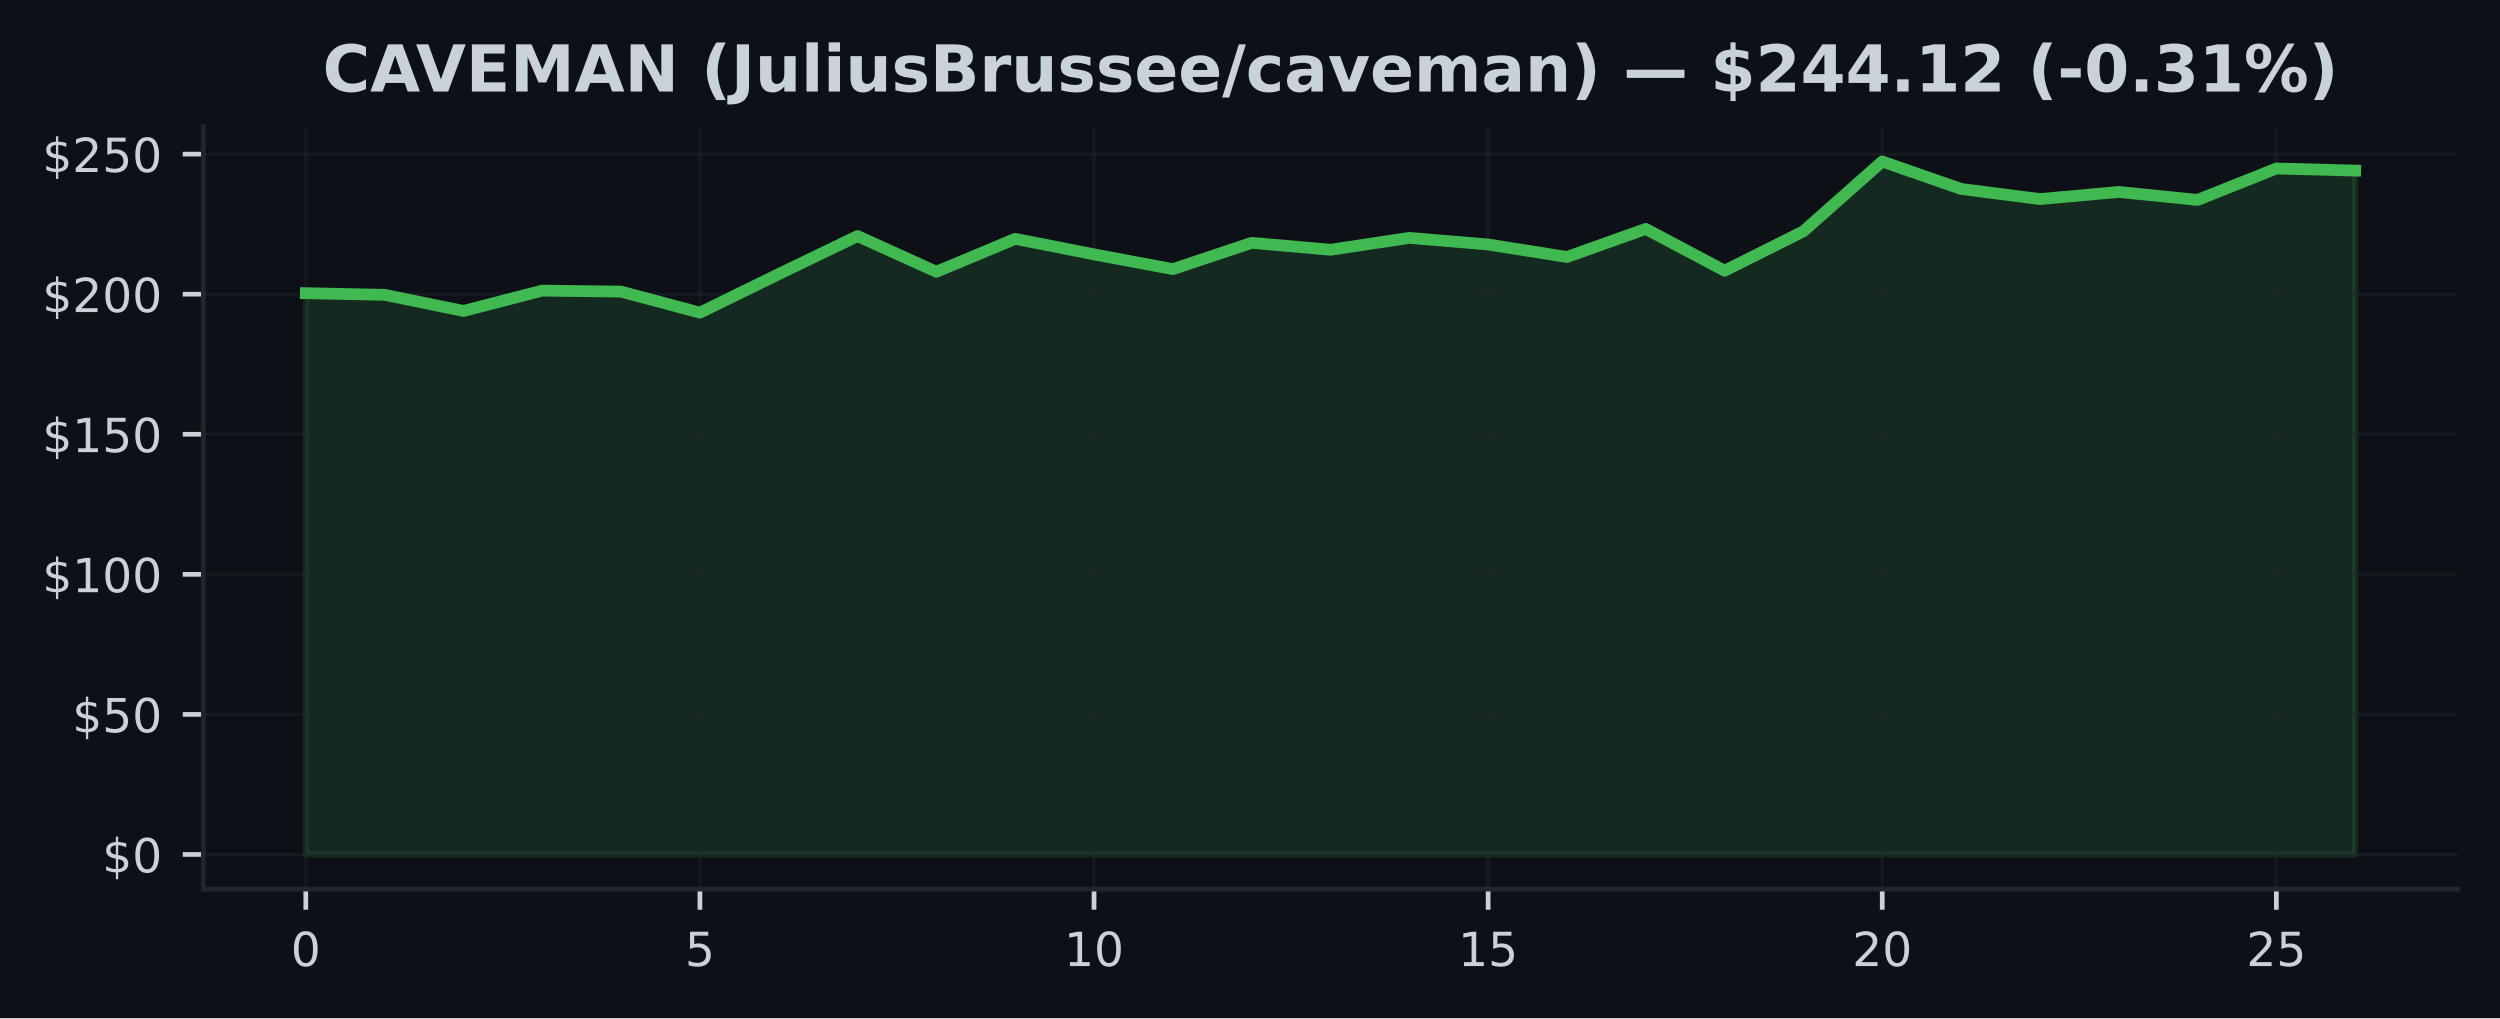
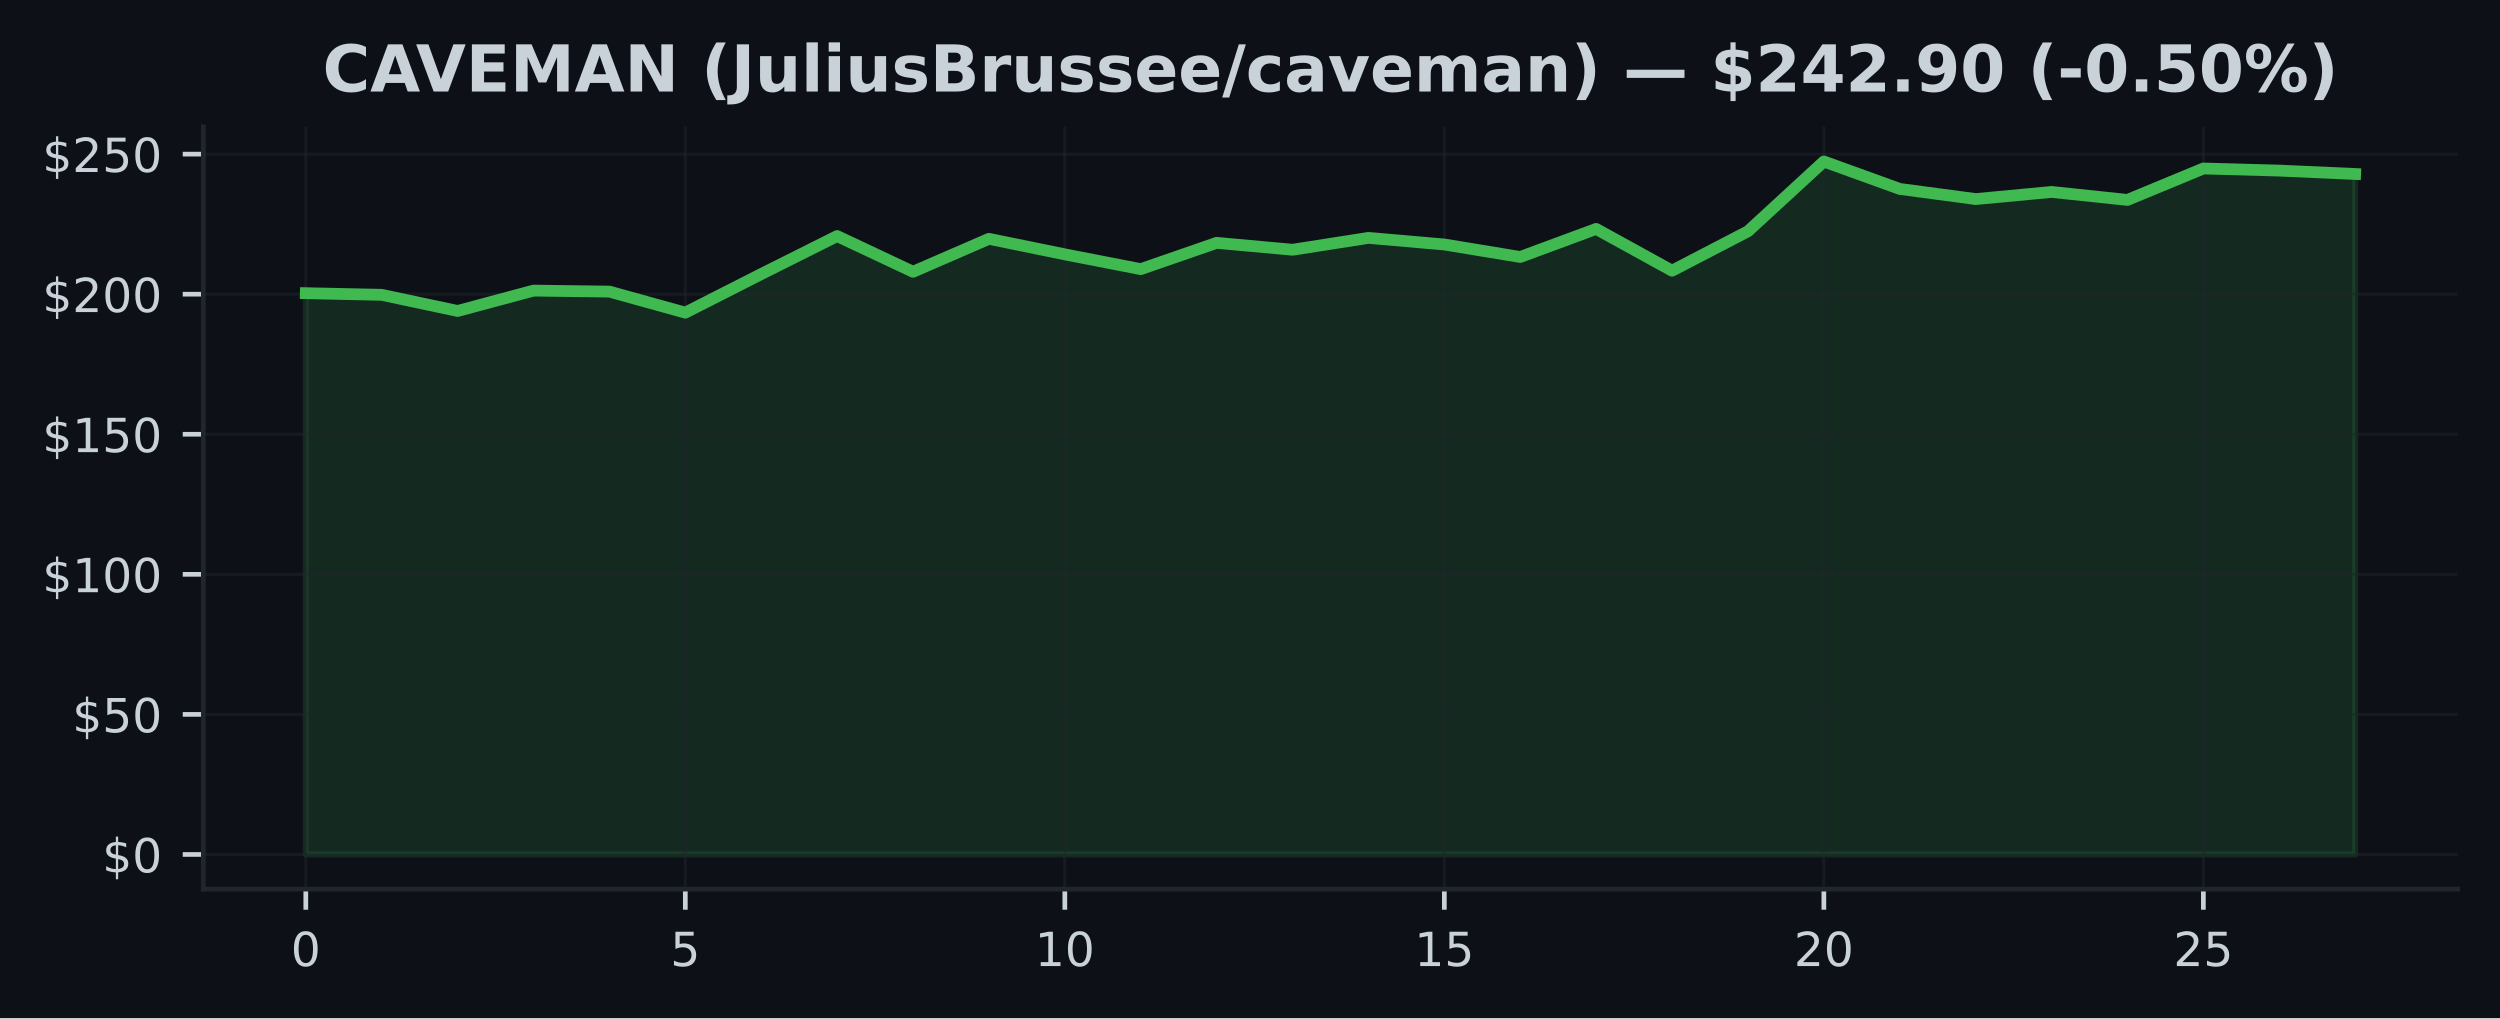
<svg xmlns="http://www.w3.org/2000/svg" xmlns:xlink="http://www.w3.org/1999/xlink" width="424.91pt" height="173.061pt" viewBox="0 0 424.91 173.061" version="1.1">
  <defs>
    <style type="text/css">*{stroke-linejoin: round; stroke-linecap: butt}</style>
  </defs>
  <g id="figure_1">
    <g id="patch_1">
      <path d="M 0 173.061  L 424.91 173.061  L 424.91 0  L 0 0  z " style="fill: #0d1117" />
    </g>
    <g id="axes_1">
      <g id="patch_2">
        <path d="M 34.56 151.118  L 417.71 151.118  L 417.71 21.558  L 34.56 21.558  z " style="fill: #0d1117" />
      </g>
      <g id="FillBetweenPolyCollection_1">
        <defs>
-           <path id="mefaa8b5beb" d="M 51.976 -27.832  L 51.976 -123.23  L 65.373 -122.949  L 78.77 -120.207  L 92.166 -123.668  L 105.563 -123.497  L 118.96 -119.921  L 132.357 -126.477  L 145.754 -132.939  L 159.151 -126.868  L 172.548 -132.467  L 185.944 -129.829  L 199.341 -127.315  L 212.738 -131.786  L 226.135 -130.61  L 239.532 -132.629  L 252.929 -131.505  L 266.326 -129.382  L 279.722 -134.153  L 293.119 -127.049  L 306.516 -133.748  L 319.913 -145.613  L 333.31 -140.947  L 346.707 -139.224  L 360.104 -140.438  L 373.5 -139.081  L 386.897 -144.423  L 400.294 -144.066  L 400.294 -27.832  L 400.294 -27.832  L 386.897 -27.832  L 373.5 -27.832  L 360.104 -27.832  L 346.707 -27.832  L 333.31 -27.832  L 319.913 -27.832  L 306.516 -27.832  L 293.119 -27.832  L 279.722 -27.832  L 266.326 -27.832  L 252.929 -27.832  L 239.532 -27.832  L 226.135 -27.832  L 212.738 -27.832  L 199.341 -27.832  L 185.944 -27.832  L 172.548 -27.832  L 159.151 -27.832  L 145.754 -27.832  L 132.357 -27.832  L 118.96 -27.832  L 105.563 -27.832  L 92.166 -27.832  L 78.77 -27.832  L 65.373 -27.832  L 51.976 -27.832  z " style="stroke: #3fb950; stroke-opacity: 0.15" />
+           <path id="m1917adc5f4" d="M 51.976 -27.832  L 51.976 -123.23  L 64.877 -122.949  L 77.777 -120.207  L 90.678 -123.668  L 103.579 -123.497  L 116.479 -119.921  L 129.38 -126.477  L 142.281 -132.939  L 155.181 -126.868  L 168.082 -132.467  L 180.983 -129.829  L 193.883 -127.315  L 206.784 -131.786  L 219.685 -130.61  L 232.585 -132.629  L 245.486 -131.505  L 258.387 -129.382  L 271.287 -134.153  L 284.188 -127.049  L 297.089 -133.748  L 309.989 -145.613  L 322.89 -140.947  L 335.791 -139.224  L 348.691 -140.438  L 361.592 -139.081  L 374.493 -144.423  L 387.393 -144.066  L 400.294 -143.485  L 400.294 -27.832  L 400.294 -27.832  L 387.393 -27.832  L 374.493 -27.832  L 361.592 -27.832  L 348.691 -27.832  L 335.791 -27.832  L 322.89 -27.832  L 309.989 -27.832  L 297.089 -27.832  L 284.188 -27.832  L 271.287 -27.832  L 258.387 -27.832  L 245.486 -27.832  L 232.585 -27.832  L 219.685 -27.832  L 206.784 -27.832  L 193.883 -27.832  L 180.983 -27.832  L 168.082 -27.832  L 155.181 -27.832  L 142.281 -27.832  L 129.38 -27.832  L 116.479 -27.832  L 103.579 -27.832  L 90.678 -27.832  L 77.777 -27.832  L 64.877 -27.832  L 51.976 -27.832  z " style="stroke: #3fb950; stroke-opacity: 0.15" />
        </defs>
-         <g clip-path="url(#p201cb374cb)">
-           <use xlink:href="#mefaa8b5beb" x="0" y="173.061" style="fill: #3fb950; fill-opacity: 0.15; stroke: #3fb950; stroke-opacity: 0.15" />
+         <g clip-path="url(#p7080cec997)">
+           <use xlink:href="#m1917adc5f4" x="0" y="173.061" style="fill: #3fb950; fill-opacity: 0.15; stroke: #3fb950; stroke-opacity: 0.15" />
        </g>
      </g>
      <g id="matplotlib.axis_1">
        <g id="xtick_1">
          <g id="line2d_1">
-             <path d="M 51.976 151.118  L 51.976 21.558  " clip-path="url(#p201cb374cb)" style="fill: none; stroke: #21262d; stroke-opacity: 0.5; stroke-width: 0.5; stroke-linecap: square" />
+             <path d="M 51.976 151.118  L 51.976 21.558  " clip-path="url(#p7080cec997)" style="fill: none; stroke: #21262d; stroke-opacity: 0.5; stroke-width: 0.5; stroke-linecap: square" />
          </g>
          <g id="line2d_2">
            <defs>
-               <path id="m0cdd22ef2c" d="M 0 0  L 0 3.5  " style="stroke: #c9d1d9; stroke-width: 0.8" />
+               <path id="mccee49e5bb" d="M 0 0  L 0 3.5  " style="stroke: #c9d1d9; stroke-width: 0.8" />
            </defs>
            <g>
-               <use xlink:href="#m0cdd22ef2c" x="51.976" y="151.118" style="fill: #c9d1d9; stroke: #c9d1d9; stroke-width: 0.8" />
+               <use xlink:href="#mccee49e5bb" x="51.976" y="151.118" style="fill: #c9d1d9; stroke: #c9d1d9; stroke-width: 0.8" />
            </g>
          </g>
          <g id="text_1">
            <g style="fill: #c9d1d9" transform="translate(49.43091 164.197) scale(0.08 -0.08)">
              <defs>
                <path id="DejaVuSans-30" d="M 2034 4250  Q 1547 4250 1301 3770  Q 1056 3291 1056 2328  Q 1056 1369 1301 889  Q 1547 409 2034 409  Q 2525 409 2770 889  Q 3016 1369 3016 2328  Q 3016 3291 2770 3770  Q 2525 4250 2034 4250  z M 2034 4750  Q 2819 4750 3233 4129  Q 3647 3509 3647 2328  Q 3647 1150 3233 529  Q 2819 -91 2034 -91  Q 1250 -91 836 529  Q 422 1150 422 2328  Q 422 3509 836 4129  Q 1250 4750 2034 4750  z " transform="scale(0.015625)" />
              </defs>
              <use xlink:href="#DejaVuSans-30" />
            </g>
          </g>
        </g>
        <g id="xtick_2">
          <g id="line2d_3">
-             <path d="M 118.96 151.118  L 118.96 21.558  " clip-path="url(#p201cb374cb)" style="fill: none; stroke: #21262d; stroke-opacity: 0.5; stroke-width: 0.5; stroke-linecap: square" />
+             <path d="M 116.479 151.118  L 116.479 21.558  " clip-path="url(#p7080cec997)" style="fill: none; stroke: #21262d; stroke-opacity: 0.5; stroke-width: 0.5; stroke-linecap: square" />
          </g>
          <g id="line2d_4">
            <g>
-               <use xlink:href="#m0cdd22ef2c" x="118.96" y="151.118" style="fill: #c9d1d9; stroke: #c9d1d9; stroke-width: 0.8" />
+               <use xlink:href="#mccee49e5bb" x="116.479" y="151.118" style="fill: #c9d1d9; stroke: #c9d1d9; stroke-width: 0.8" />
            </g>
          </g>
          <g id="text_2">
-             <g style="fill: #c9d1d9" transform="translate(116.4152 164.197) scale(0.08 -0.08)">
+             <g style="fill: #c9d1d9" transform="translate(113.9343 164.197) scale(0.08 -0.08)">
              <defs>
                <path id="DejaVuSans-35" d="M 691 4666  L 3169 4666  L 3169 4134  L 1269 4134  L 1269 2991  Q 1406 3038 1543 3061  Q 1681 3084 1819 3084  Q 2600 3084 3056 2656  Q 3513 2228 3513 1497  Q 3513 744 3044 326  Q 2575 -91 1722 -91  Q 1428 -91 1123 -41  Q 819 9 494 109  L 494 744  Q 775 591 1075 516  Q 1375 441 1709 441  Q 2250 441 2565 725  Q 2881 1009 2881 1497  Q 2881 1984 2565 2268  Q 2250 2553 1709 2553  Q 1456 2553 1204 2497  Q 953 2441 691 2322  L 691 4666  z " transform="scale(0.015625)" />
              </defs>
              <use xlink:href="#DejaVuSans-35" />
            </g>
          </g>
        </g>
        <g id="xtick_3">
          <g id="line2d_5">
-             <path d="M 185.944 151.118  L 185.944 21.558  " clip-path="url(#p201cb374cb)" style="fill: none; stroke: #21262d; stroke-opacity: 0.5; stroke-width: 0.5; stroke-linecap: square" />
+             <path d="M 180.983 151.118  L 180.983 21.558  " clip-path="url(#p7080cec997)" style="fill: none; stroke: #21262d; stroke-opacity: 0.5; stroke-width: 0.5; stroke-linecap: square" />
          </g>
          <g id="line2d_6">
            <g>
-               <use xlink:href="#m0cdd22ef2c" x="185.944" y="151.118" style="fill: #c9d1d9; stroke: #c9d1d9; stroke-width: 0.8" />
+               <use xlink:href="#mccee49e5bb" x="180.983" y="151.118" style="fill: #c9d1d9; stroke: #c9d1d9; stroke-width: 0.8" />
            </g>
          </g>
          <g id="text_3">
-             <g style="fill: #c9d1d9" transform="translate(180.8544 164.197) scale(0.08 -0.08)">
+             <g style="fill: #c9d1d9" transform="translate(175.8926 164.197) scale(0.08 -0.08)">
              <defs>
                <path id="DejaVuSans-31" d="M 794 531  L 1825 531  L 1825 4091  L 703 3866  L 703 4441  L 1819 4666  L 2450 4666  L 2450 531  L 3481 531  L 3481 0  L 794 0  L 794 531  z " transform="scale(0.015625)" />
              </defs>
              <use xlink:href="#DejaVuSans-31" />
              <use xlink:href="#DejaVuSans-30" transform="translate(63.62305 0)" />
            </g>
          </g>
        </g>
        <g id="xtick_4">
          <g id="line2d_7">
-             <path d="M 252.929 151.118  L 252.929 21.558  " clip-path="url(#p201cb374cb)" style="fill: none; stroke: #21262d; stroke-opacity: 0.5; stroke-width: 0.5; stroke-linecap: square" />
+             <path d="M 245.486 151.118  L 245.486 21.558  " clip-path="url(#p7080cec997)" style="fill: none; stroke: #21262d; stroke-opacity: 0.5; stroke-width: 0.5; stroke-linecap: square" />
          </g>
          <g id="line2d_8">
            <g>
-               <use xlink:href="#m0cdd22ef2c" x="252.929" y="151.118" style="fill: #c9d1d9; stroke: #c9d1d9; stroke-width: 0.8" />
+               <use xlink:href="#mccee49e5bb" x="245.486" y="151.118" style="fill: #c9d1d9; stroke: #c9d1d9; stroke-width: 0.8" />
            </g>
          </g>
          <g id="text_4">
-             <g style="fill: #c9d1d9" transform="translate(247.8387 164.197) scale(0.08 -0.08)">
+             <g style="fill: #c9d1d9" transform="translate(240.396 164.197) scale(0.08 -0.08)">
              <use xlink:href="#DejaVuSans-31" />
              <use xlink:href="#DejaVuSans-35" transform="translate(63.62305 0)" />
            </g>
          </g>
        </g>
        <g id="xtick_5">
          <g id="line2d_9">
-             <path d="M 319.913 151.118  L 319.913 21.558  " clip-path="url(#p201cb374cb)" style="fill: none; stroke: #21262d; stroke-opacity: 0.5; stroke-width: 0.5; stroke-linecap: square" />
+             <path d="M 309.989 151.118  L 309.989 21.558  " clip-path="url(#p7080cec997)" style="fill: none; stroke: #21262d; stroke-opacity: 0.5; stroke-width: 0.5; stroke-linecap: square" />
          </g>
          <g id="line2d_10">
            <g>
-               <use xlink:href="#m0cdd22ef2c" x="319.913" y="151.118" style="fill: #c9d1d9; stroke: #c9d1d9; stroke-width: 0.8" />
+               <use xlink:href="#mccee49e5bb" x="309.989" y="151.118" style="fill: #c9d1d9; stroke: #c9d1d9; stroke-width: 0.8" />
            </g>
          </g>
          <g id="text_5">
-             <g style="fill: #c9d1d9" transform="translate(314.823 164.197) scale(0.08 -0.08)">
+             <g style="fill: #c9d1d9" transform="translate(304.8994 164.197) scale(0.08 -0.08)">
              <defs>
                <path id="DejaVuSans-32" d="M 1228 531  L 3431 531  L 3431 0  L 469 0  L 469 531  Q 828 903 1448 1529  Q 2069 2156 2228 2338  Q 2531 2678 2651 2914  Q 2772 3150 2772 3378  Q 2772 3750 2511 3984  Q 2250 4219 1831 4219  Q 1534 4219 1204 4116  Q 875 4013 500 3803  L 500 4441  Q 881 4594 1212 4672  Q 1544 4750 1819 4750  Q 2544 4750 2975 4387  Q 3406 4025 3406 3419  Q 3406 3131 3298 2873  Q 3191 2616 2906 2266  Q 2828 2175 2409 1742  Q 1991 1309 1228 531  z " transform="scale(0.015625)" />
              </defs>
              <use xlink:href="#DejaVuSans-32" />
              <use xlink:href="#DejaVuSans-30" transform="translate(63.62305 0)" />
            </g>
          </g>
        </g>
        <g id="xtick_6">
          <g id="line2d_11">
-             <path d="M 386.897 151.118  L 386.897 21.558  " clip-path="url(#p201cb374cb)" style="fill: none; stroke: #21262d; stroke-opacity: 0.5; stroke-width: 0.5; stroke-linecap: square" />
+             <path d="M 374.493 151.118  L 374.493 21.558  " clip-path="url(#p7080cec997)" style="fill: none; stroke: #21262d; stroke-opacity: 0.5; stroke-width: 0.5; stroke-linecap: square" />
          </g>
          <g id="line2d_12">
            <g>
-               <use xlink:href="#m0cdd22ef2c" x="386.897" y="151.118" style="fill: #c9d1d9; stroke: #c9d1d9; stroke-width: 0.8" />
+               <use xlink:href="#mccee49e5bb" x="374.493" y="151.118" style="fill: #c9d1d9; stroke: #c9d1d9; stroke-width: 0.8" />
            </g>
          </g>
          <g id="text_6">
-             <g style="fill: #c9d1d9" transform="translate(381.8072 164.197) scale(0.08 -0.08)">
+             <g style="fill: #c9d1d9" transform="translate(369.4027 164.197) scale(0.08 -0.08)">
              <use xlink:href="#DejaVuSans-32" />
              <use xlink:href="#DejaVuSans-35" transform="translate(63.62305 0)" />
            </g>
          </g>
        </g>
      </g>
      <g id="matplotlib.axis_2">
        <g id="ytick_1">
          <g id="line2d_13">
-             <path d="M 34.56 145.229  L 417.71 145.229  " clip-path="url(#p201cb374cb)" style="fill: none; stroke: #21262d; stroke-opacity: 0.5; stroke-width: 0.5; stroke-linecap: square" />
+             <path d="M 34.56 145.229  L 417.71 145.229  " clip-path="url(#p7080cec997)" style="fill: none; stroke: #21262d; stroke-opacity: 0.5; stroke-width: 0.5; stroke-linecap: square" />
          </g>
          <g id="line2d_14">
            <defs>
-               <path id="m2ab25170b3" d="M 0 0  L -3.5 0  " style="stroke: #c9d1d9; stroke-width: 0.8" />
+               <path id="m4dc8e354cb" d="M 0 0  L -3.5 0  " style="stroke: #c9d1d9; stroke-width: 0.8" />
            </defs>
            <g>
-               <use xlink:href="#m2ab25170b3" x="34.56" y="145.229" style="fill: #c9d1d9; stroke: #c9d1d9; stroke-width: 0.8" />
+               <use xlink:href="#m4dc8e354cb" x="34.56" y="145.229" style="fill: #c9d1d9; stroke: #c9d1d9; stroke-width: 0.8" />
            </g>
          </g>
          <g id="text_7">
            <g style="fill: #c9d1d9" transform="translate(17.38 148.2686) scale(0.08 -0.08)">
              <defs>
                <path id="DejaVuSans-24" d="M 2163 -941  L 1850 -941  L 1847 0  Q 1519 6 1191 76  Q 863 147 531 288  L 531 850  Q 850 650 1176 548  Q 1503 447 1850 444  L 1850 1869  Q 1159 1981 845 2250  Q 531 2519 531 2988  Q 531 3497 872 3790  Q 1213 4084 1850 4128  L 1850 4863  L 2163 4863  L 2163 4138  Q 2453 4125 2725 4076  Q 2997 4028 3256 3944  L 3256 3397  Q 2997 3528 2723 3600  Q 2450 3672 2163 3684  L 2163 2350  Q 2872 2241 3206 1959  Q 3541 1678 3541 1191  Q 3541 663 3186 358  Q 2831 53 2163 6  L 2163 -941  z M 1850 2406  L 1850 3688  Q 1488 3647 1297 3481  Q 1106 3316 1106 3041  Q 1106 2772 1282 2622  Q 1459 2472 1850 2406  z M 2163 1806  L 2163 453  Q 2559 506 2761 678  Q 2963 850 2963 1131  Q 2963 1406 2770 1568  Q 2578 1731 2163 1806  z " transform="scale(0.015625)" />
              </defs>
              <use xlink:href="#DejaVuSans-24" />
              <use xlink:href="#DejaVuSans-30" transform="translate(63.62305 0)" />
            </g>
          </g>
        </g>
        <g id="ytick_2">
          <g id="line2d_15">
-             <path d="M 34.56 121.422  L 417.71 121.422  " clip-path="url(#p201cb374cb)" style="fill: none; stroke: #21262d; stroke-opacity: 0.5; stroke-width: 0.5; stroke-linecap: square" />
+             <path d="M 34.56 121.422  L 417.71 121.422  " clip-path="url(#p7080cec997)" style="fill: none; stroke: #21262d; stroke-opacity: 0.5; stroke-width: 0.5; stroke-linecap: square" />
          </g>
          <g id="line2d_16">
            <g>
-               <use xlink:href="#m2ab25170b3" x="34.56" y="121.422" style="fill: #c9d1d9; stroke: #c9d1d9; stroke-width: 0.8" />
+               <use xlink:href="#m4dc8e354cb" x="34.56" y="121.422" style="fill: #c9d1d9; stroke: #c9d1d9; stroke-width: 0.8" />
            </g>
          </g>
          <g id="text_8">
            <g style="fill: #c9d1d9" transform="translate(12.29 124.4618) scale(0.08 -0.08)">
              <use xlink:href="#DejaVuSans-24" />
              <use xlink:href="#DejaVuSans-35" transform="translate(63.62305 0)" />
              <use xlink:href="#DejaVuSans-30" transform="translate(127.2461 0)" />
            </g>
          </g>
        </g>
        <g id="ytick_3">
          <g id="line2d_17">
-             <path d="M 34.56 97.616  L 417.71 97.616  " clip-path="url(#p201cb374cb)" style="fill: none; stroke: #21262d; stroke-opacity: 0.5; stroke-width: 0.5; stroke-linecap: square" />
+             <path d="M 34.56 97.616  L 417.71 97.616  " clip-path="url(#p7080cec997)" style="fill: none; stroke: #21262d; stroke-opacity: 0.5; stroke-width: 0.5; stroke-linecap: square" />
          </g>
          <g id="line2d_18">
            <g>
-               <use xlink:href="#m2ab25170b3" x="34.56" y="97.616" style="fill: #c9d1d9; stroke: #c9d1d9; stroke-width: 0.8" />
+               <use xlink:href="#m4dc8e354cb" x="34.56" y="97.616" style="fill: #c9d1d9; stroke: #c9d1d9; stroke-width: 0.8" />
            </g>
          </g>
          <g id="text_9">
            <g style="fill: #c9d1d9" transform="translate(7.2 100.6549) scale(0.08 -0.08)">
              <use xlink:href="#DejaVuSans-24" />
              <use xlink:href="#DejaVuSans-31" transform="translate(63.62305 0)" />
              <use xlink:href="#DejaVuSans-30" transform="translate(127.2461 0)" />
              <use xlink:href="#DejaVuSans-30" transform="translate(190.8691 0)" />
            </g>
          </g>
        </g>
        <g id="ytick_4">
          <g id="line2d_19">
-             <path d="M 34.56 73.809  L 417.71 73.809  " clip-path="url(#p201cb374cb)" style="fill: none; stroke: #21262d; stroke-opacity: 0.5; stroke-width: 0.5; stroke-linecap: square" />
+             <path d="M 34.56 73.809  L 417.71 73.809  " clip-path="url(#p7080cec997)" style="fill: none; stroke: #21262d; stroke-opacity: 0.5; stroke-width: 0.5; stroke-linecap: square" />
          </g>
          <g id="line2d_20">
            <g>
-               <use xlink:href="#m2ab25170b3" x="34.56" y="73.809" style="fill: #c9d1d9; stroke: #c9d1d9; stroke-width: 0.8" />
+               <use xlink:href="#m4dc8e354cb" x="34.56" y="73.809" style="fill: #c9d1d9; stroke: #c9d1d9; stroke-width: 0.8" />
            </g>
          </g>
          <g id="text_10">
            <g style="fill: #c9d1d9" transform="translate(7.2 76.84813) scale(0.08 -0.08)">
              <use xlink:href="#DejaVuSans-24" />
              <use xlink:href="#DejaVuSans-31" transform="translate(63.62305 0)" />
              <use xlink:href="#DejaVuSans-35" transform="translate(127.2461 0)" />
              <use xlink:href="#DejaVuSans-30" transform="translate(190.8691 0)" />
            </g>
          </g>
        </g>
        <g id="ytick_5">
          <g id="line2d_21">
-             <path d="M 34.56 50.002  L 417.71 50.002  " clip-path="url(#p201cb374cb)" style="fill: none; stroke: #21262d; stroke-opacity: 0.5; stroke-width: 0.5; stroke-linecap: square" />
+             <path d="M 34.56 50.002  L 417.71 50.002  " clip-path="url(#p7080cec997)" style="fill: none; stroke: #21262d; stroke-opacity: 0.5; stroke-width: 0.5; stroke-linecap: square" />
          </g>
          <g id="line2d_22">
            <g>
-               <use xlink:href="#m2ab25170b3" x="34.56" y="50.002" style="fill: #c9d1d9; stroke: #c9d1d9; stroke-width: 0.8" />
+               <use xlink:href="#m4dc8e354cb" x="34.56" y="50.002" style="fill: #c9d1d9; stroke: #c9d1d9; stroke-width: 0.8" />
            </g>
          </g>
          <g id="text_11">
            <g style="fill: #c9d1d9" transform="translate(7.2 53.04132) scale(0.08 -0.08)">
              <use xlink:href="#DejaVuSans-24" />
              <use xlink:href="#DejaVuSans-32" transform="translate(63.62305 0)" />
              <use xlink:href="#DejaVuSans-30" transform="translate(127.2461 0)" />
              <use xlink:href="#DejaVuSans-30" transform="translate(190.8691 0)" />
            </g>
          </g>
        </g>
        <g id="ytick_6">
          <g id="line2d_23">
-             <path d="M 34.56 26.195  L 417.71 26.195  " clip-path="url(#p201cb374cb)" style="fill: none; stroke: #21262d; stroke-opacity: 0.5; stroke-width: 0.5; stroke-linecap: square" />
+             <path d="M 34.56 26.195  L 417.71 26.195  " clip-path="url(#p7080cec997)" style="fill: none; stroke: #21262d; stroke-opacity: 0.5; stroke-width: 0.5; stroke-linecap: square" />
          </g>
          <g id="line2d_24">
            <g>
-               <use xlink:href="#m2ab25170b3" x="34.56" y="26.195" style="fill: #c9d1d9; stroke: #c9d1d9; stroke-width: 0.8" />
+               <use xlink:href="#m4dc8e354cb" x="34.56" y="26.195" style="fill: #c9d1d9; stroke: #c9d1d9; stroke-width: 0.8" />
            </g>
          </g>
          <g id="text_12">
            <g style="fill: #c9d1d9" transform="translate(7.2 29.23451) scale(0.08 -0.08)">
              <use xlink:href="#DejaVuSans-24" />
              <use xlink:href="#DejaVuSans-32" transform="translate(63.62305 0)" />
              <use xlink:href="#DejaVuSans-35" transform="translate(127.2461 0)" />
              <use xlink:href="#DejaVuSans-30" transform="translate(190.8691 0)" />
            </g>
          </g>
        </g>
      </g>
      <g id="line2d_25">
-         <path d="M 51.976 49.831  L 65.373 50.111  L 78.77 52.854  L 92.166 49.392  L 105.563 49.564  L 118.96 53.14  L 132.357 46.583  L 145.754 40.122  L 159.151 46.193  L 172.548 40.593  L 185.944 43.231  L 199.341 45.745  L 212.738 41.274  L 226.135 42.45  L 239.532 40.432  L 252.929 41.555  L 266.326 43.679  L 279.722 38.908  L 293.119 46.012  L 306.516 39.313  L 319.913 27.447  L 333.31 32.114  L 346.707 33.837  L 360.104 32.623  L 373.5 33.98  L 386.897 28.638  L 400.294 28.995  " clip-path="url(#p201cb374cb)" style="fill: none; stroke: #3fb950; stroke-width: 2; stroke-linecap: square" />
+         <path d="M 51.976 49.831  L 64.877 50.111  L 77.777 52.854  L 90.678 49.392  L 103.579 49.564  L 116.479 53.14  L 129.38 46.583  L 142.281 40.122  L 155.181 46.193  L 168.082 40.593  L 180.983 43.231  L 193.883 45.745  L 206.784 41.274  L 219.685 42.45  L 232.585 40.432  L 245.486 41.555  L 258.387 43.679  L 271.287 38.908  L 284.188 46.012  L 297.089 39.313  L 309.989 27.447  L 322.89 32.114  L 335.791 33.837  L 348.691 32.623  L 361.592 33.98  L 374.493 28.638  L 387.393 28.995  L 400.294 29.576  " clip-path="url(#p7080cec997)" style="fill: none; stroke: #3fb950; stroke-width: 2; stroke-linecap: square" />
      </g>
      <g id="patch_3">
        <path d="M 34.56 151.118  L 34.56 21.558  " style="fill: none; stroke: #21262d; stroke-width: 0.8; stroke-linejoin: miter; stroke-linecap: square" />
      </g>
      <g id="patch_4">
        <path d="M 34.56 151.118  L 417.71 151.118  " style="fill: none; stroke: #21262d; stroke-width: 0.8; stroke-linejoin: miter; stroke-linecap: square" />
      </g>
      <g id="text_13">
        <g style="fill: #c9d1d9" transform="translate(54.83664 15.55828) scale(0.11 -0.11)">
          <defs>
            <path id="DejaVuSans-Bold-43" d="M 4288 256  Q 3956 84 3597 -3  Q 3238 -91 2847 -91  Q 1681 -91 1000 561  Q 319 1213 319 2328  Q 319 3447 1000 4098  Q 1681 4750 2847 4750  Q 3238 4750 3597 4662  Q 3956 4575 4288 4403  L 4288 3438  Q 3953 3666 3628 3772  Q 3303 3878 2944 3878  Q 2300 3878 1931 3465  Q 1563 3053 1563 2328  Q 1563 1606 1931 1193  Q 2300 781 2944 781  Q 3303 781 3628 887  Q 3953 994 4288 1222  L 4288 256  z " transform="scale(0.015625)" />
            <path id="DejaVuSans-Bold-41" d="M 3419 850  L 1538 850  L 1241 0  L 31 0  L 1759 4666  L 3194 4666  L 4922 0  L 3713 0  L 3419 850  z M 1838 1716  L 3116 1716  L 2478 3572  L 1838 1716  z " transform="scale(0.015625)" />
            <path id="DejaVuSans-Bold-56" d="M 31 4666  L 1241 4666  L 2478 1222  L 3713 4666  L 4922 4666  L 3194 0  L 1759 0  L 31 4666  z " transform="scale(0.015625)" />
            <path id="DejaVuSans-Bold-45" d="M 588 4666  L 3834 4666  L 3834 3756  L 1791 3756  L 1791 2888  L 3713 2888  L 3713 1978  L 1791 1978  L 1791 909  L 3903 909  L 3903 0  L 588 0  L 588 4666  z " transform="scale(0.015625)" />
            <path id="DejaVuSans-Bold-4d" d="M 588 4666  L 2119 4666  L 3181 2169  L 4250 4666  L 5778 4666  L 5778 0  L 4641 0  L 4641 3413  L 3566 897  L 2803 897  L 1728 3413  L 1728 0  L 588 0  L 588 4666  z " transform="scale(0.015625)" />
            <path id="DejaVuSans-Bold-4e" d="M 588 4666  L 1931 4666  L 3628 1466  L 3628 4666  L 4769 4666  L 4769 0  L 3425 0  L 1728 3200  L 1728 0  L 588 0  L 588 4666  z " transform="scale(0.015625)" />
            <path id="DejaVuSans-Bold-20" transform="scale(0.015625)" />
            <path id="DejaVuSans-Bold-28" d="M 2413 -844  L 1484 -844  Q 1006 -72 778 623  Q 550 1319 550 2003  Q 550 2688 779 3389  Q 1009 4091 1484 4856  L 2413 4856  Q 2013 4116 1813 3408  Q 1613 2700 1613 2009  Q 1613 1319 1811 609  Q 2009 -100 2413 -844  z " transform="scale(0.015625)" />
            <path id="DejaVuSans-Bold-4a" d="M 588 4666  L 1791 4666  L 1791 453  Q 1791 -419 1317 -850  Q 844 -1281 -116 -1281  L -359 -1281  L -359 -372  L -172 -372  Q 203 -372 395 -162  Q 588 47 588 453  L 588 4666  z " transform="scale(0.015625)" />
            <path id="DejaVuSans-Bold-75" d="M 500 1363  L 500 3500  L 1625 3500  L 1625 3150  Q 1625 2866 1622 2436  Q 1619 2006 1619 1863  Q 1619 1441 1641 1255  Q 1663 1069 1716 984  Q 1784 875 1895 815  Q 2006 756 2150 756  Q 2500 756 2700 1025  Q 2900 1294 2900 1772  L 2900 3500  L 4019 3500  L 4019 0  L 2900 0  L 2900 506  Q 2647 200 2364 54  Q 2081 -91 1741 -91  Q 1134 -91 817 281  Q 500 653 500 1363  z " transform="scale(0.015625)" />
            <path id="DejaVuSans-Bold-6c" d="M 538 4863  L 1656 4863  L 1656 0  L 538 0  L 538 4863  z " transform="scale(0.015625)" />
            <path id="DejaVuSans-Bold-69" d="M 538 3500  L 1656 3500  L 1656 0  L 538 0  L 538 3500  z M 538 4863  L 1656 4863  L 1656 3950  L 538 3950  L 538 4863  z " transform="scale(0.015625)" />
            <path id="DejaVuSans-Bold-73" d="M 3272 3391  L 3272 2541  Q 2913 2691 2578 2766  Q 2244 2841 1947 2841  Q 1628 2841 1473 2761  Q 1319 2681 1319 2516  Q 1319 2381 1436 2309  Q 1553 2238 1856 2203  L 2053 2175  Q 2913 2066 3209 1816  Q 3506 1566 3506 1031  Q 3506 472 3093 190  Q 2681 -91 1863 -91  Q 1516 -91 1145 -36  Q 775 19 384 128  L 384 978  Q 719 816 1070 734  Q 1422 653 1784 653  Q 2113 653 2278 743  Q 2444 834 2444 1013  Q 2444 1163 2330 1236  Q 2216 1309 1875 1350  L 1678 1375  Q 931 1469 631 1722  Q 331 1975 331 2491  Q 331 3047 712 3315  Q 1094 3584 1881 3584  Q 2191 3584 2531 3537  Q 2872 3491 3272 3391  z " transform="scale(0.015625)" />
            <path id="DejaVuSans-Bold-42" d="M 2456 2859  Q 2741 2859 2887 2984  Q 3034 3109 3034 3353  Q 3034 3594 2887 3720  Q 2741 3847 2456 3847  L 1791 3847  L 1791 2859  L 2456 2859  z M 2497 819  Q 2859 819 3042 972  Q 3225 1125 3225 1434  Q 3225 1738 3044 1889  Q 2863 2041 2497 2041  L 1791 2041  L 1791 819  L 2497 819  z M 3616 2497  Q 4003 2384 4215 2081  Q 4428 1778 4428 1338  Q 4428 663 3972 331  Q 3516 0 2584 0  L 588 0  L 588 4666  L 2394 4666  Q 3366 4666 3802 4372  Q 4238 4078 4238 3431  Q 4238 3091 4078 2852  Q 3919 2613 3616 2497  z " transform="scale(0.015625)" />
            <path id="DejaVuSans-Bold-72" d="M 3138 2547  Q 2991 2616 2845 2648  Q 2700 2681 2553 2681  Q 2122 2681 1889 2404  Q 1656 2128 1656 1613  L 1656 0  L 538 0  L 538 3500  L 1656 3500  L 1656 2925  Q 1872 3269 2151 3426  Q 2431 3584 2822 3584  Q 2878 3584 2943 3579  Q 3009 3575 3134 3559  L 3138 2547  z " transform="scale(0.015625)" />
            <path id="DejaVuSans-Bold-65" d="M 4031 1759  L 4031 1441  L 1416 1441  Q 1456 1047 1700 850  Q 1944 653 2381 653  Q 2734 653 3104 758  Q 3475 863 3866 1075  L 3866 213  Q 3469 63 3072 -14  Q 2675 -91 2278 -91  Q 1328 -91 801 392  Q 275 875 275 1747  Q 275 2603 792 3093  Q 1309 3584 2216 3584  Q 3041 3584 3536 3087  Q 4031 2591 4031 1759  z M 2881 2131  Q 2881 2450 2695 2645  Q 2509 2841 2209 2841  Q 1884 2841 1681 2658  Q 1478 2475 1428 2131  L 2881 2131  z " transform="scale(0.015625)" />
            <path id="DejaVuSans-Bold-2f" d="M 1644 4666  L 2338 4666  L 691 -594  L 0 -594  L 1644 4666  z " transform="scale(0.015625)" />
            <path id="DejaVuSans-Bold-63" d="M 3366 3391  L 3366 2478  Q 3138 2634 2908 2709  Q 2678 2784 2431 2784  Q 1963 2784 1702 2511  Q 1441 2238 1441 1747  Q 1441 1256 1702 982  Q 1963 709 2431 709  Q 2694 709 2930 787  Q 3166 866 3366 1019  L 3366 103  Q 3103 6 2833 -42  Q 2563 -91 2291 -91  Q 1344 -91 809 395  Q 275 881 275 1747  Q 275 2613 809 3098  Q 1344 3584 2291 3584  Q 2566 3584 2833 3536  Q 3100 3488 3366 3391  z " transform="scale(0.015625)" />
            <path id="DejaVuSans-Bold-61" d="M 2106 1575  Q 1756 1575 1579 1456  Q 1403 1338 1403 1106  Q 1403 894 1545 773  Q 1688 653 1941 653  Q 2256 653 2472 879  Q 2688 1106 2688 1447  L 2688 1575  L 2106 1575  z M 3816 1997  L 3816 0  L 2688 0  L 2688 519  Q 2463 200 2181 54  Q 1900 -91 1497 -91  Q 953 -91 614 226  Q 275 544 275 1050  Q 275 1666 698 1953  Q 1122 2241 2028 2241  L 2688 2241  L 2688 2328  Q 2688 2594 2478 2717  Q 2269 2841 1825 2841  Q 1466 2841 1156 2769  Q 847 2697 581 2553  L 581 3406  Q 941 3494 1303 3539  Q 1666 3584 2028 3584  Q 2975 3584 3395 3211  Q 3816 2838 3816 1997  z " transform="scale(0.015625)" />
            <path id="DejaVuSans-Bold-76" d="M 97 3500  L 1216 3500  L 2088 1081  L 2956 3500  L 4078 3500  L 2700 0  L 1472 0  L 97 3500  z " transform="scale(0.015625)" />
            <path id="DejaVuSans-Bold-6d" d="M 3781 2919  Q 3994 3244 4286 3414  Q 4578 3584 4928 3584  Q 5531 3584 5847 3212  Q 6163 2841 6163 2131  L 6163 0  L 5038 0  L 5038 1825  Q 5041 1866 5042 1909  Q 5044 1953 5044 2034  Q 5044 2406 4934 2573  Q 4825 2741 4581 2741  Q 4263 2741 4089 2478  Q 3916 2216 3909 1719  L 3909 0  L 2784 0  L 2784 1825  Q 2784 2406 2684 2573  Q 2584 2741 2328 2741  Q 2006 2741 1831 2477  Q 1656 2213 1656 1722  L 1656 0  L 531 0  L 531 3500  L 1656 3500  L 1656 2988  Q 1863 3284 2130 3434  Q 2397 3584 2719 3584  Q 3081 3584 3359 3409  Q 3638 3234 3781 2919  z " transform="scale(0.015625)" />
            <path id="DejaVuSans-Bold-6e" d="M 4056 2131  L 4056 0  L 2931 0  L 2931 347  L 2931 1631  Q 2931 2084 2911 2256  Q 2891 2428 2841 2509  Q 2775 2619 2662 2680  Q 2550 2741 2406 2741  Q 2056 2741 1856 2470  Q 1656 2200 1656 1722  L 1656 0  L 538 0  L 538 3500  L 1656 3500  L 1656 2988  Q 1909 3294 2193 3439  Q 2478 3584 2822 3584  Q 3428 3584 3742 3212  Q 4056 2841 4056 2131  z " transform="scale(0.015625)" />
            <path id="DejaVuSans-Bold-29" d="M 513 -844  Q 913 -100 1113 609  Q 1313 1319 1313 2009  Q 1313 2700 1113 3408  Q 913 4116 513 4856  L 1441 4856  Q 1916 4091 2145 3389  Q 2375 2688 2375 2003  Q 2375 1319 2147 623  Q 1919 -72 1441 -844  L 513 -844  z " transform="scale(0.015625)" />
            <path id="DejaVuSans-Bold-2014" d="M 344 2156  L 6056 2156  L 6056 1350  L 344 1350  L 344 2156  z " transform="scale(0.015625)" />
            <path id="DejaVuSans-Bold-24" d="M 2484 -941  L 1978 -941  L 1975 0  Q 1584 16 1218 87  Q 853 159 506 288  L 506 1106  Q 866 922 1233 823  Q 1600 725 1978 713  L 1978 1684  L 1875 1703  Q 1128 1834 814 2115  Q 500 2397 500 2925  Q 500 3484 883 3798  Q 1266 4113 1975 4141  L 1978 4863  L 2484 4863  L 2484 4153  Q 2797 4128 3109 4075  Q 3422 4022 3738 3938  L 3738 3144  Q 3425 3275 3112 3348  Q 2800 3422 2484 3438  L 2484 2541  L 2584 2522  Q 3378 2397 3698 2105  Q 4019 1813 4019 1241  Q 4019 666 3637 358  Q 3256 50 2484 6  L 2484 -941  z M 1978 2613  L 1978 3428  Q 1756 3416 1623 3308  Q 1491 3200 1491 3034  Q 1491 2850 1612 2745  Q 1734 2641 1978 2613  z M 2484 1594  L 2484 725  Q 2756 728 2892 831  Q 3028 934 3028 1141  Q 3028 1353 2903 1458  Q 2778 1563 2484 1594  z " transform="scale(0.015625)" />
            <path id="DejaVuSans-Bold-32" d="M 1844 884  L 3897 884  L 3897 0  L 506 0  L 506 884  L 2209 2388  Q 2438 2594 2547 2791  Q 2656 2988 2656 3200  Q 2656 3528 2436 3728  Q 2216 3928 1850 3928  Q 1569 3928 1234 3808  Q 900 3688 519 3450  L 519 4475  Q 925 4609 1322 4679  Q 1719 4750 2100 4750  Q 2938 4750 3402 4381  Q 3866 4013 3866 3353  Q 3866 2972 3669 2642  Q 3472 2313 2841 1759  L 1844 884  z " transform="scale(0.015625)" />
            <path id="DejaVuSans-Bold-34" d="M 2356 3675  L 1038 1722  L 2356 1722  L 2356 3675  z M 2156 4666  L 3494 4666  L 3494 1722  L 4159 1722  L 4159 850  L 3494 850  L 3494 0  L 2356 0  L 2356 850  L 288 850  L 288 1881  L 2156 4666  z " transform="scale(0.015625)" />
            <path id="DejaVuSans-Bold-2e" d="M 653 1209  L 1778 1209  L 1778 0  L 653 0  L 653 1209  z " transform="scale(0.015625)" />
-             <path id="DejaVuSans-Bold-31" d="M 750 831  L 1813 831  L 1813 3847  L 722 3622  L 722 4441  L 1806 4666  L 2950 4666  L 2950 831  L 4013 831  L 4013 0  L 750 0  L 750 831  z " transform="scale(0.015625)" />
+             <path id="DejaVuSans-Bold-39" d="M 641 103  L 641 966  Q 928 831 1190 764  Q 1453 697 1709 697  Q 2247 697 2547 995  Q 2847 1294 2900 1881  Q 2688 1725 2447 1647  Q 2206 1569 1925 1569  Q 1209 1569 770 1986  Q 331 2403 331 3084  Q 331 3838 820 4291  Q 1309 4744 2131 4744  Q 3044 4744 3544 4128  Q 4044 3513 4044 2388  Q 4044 1231 3459 570  Q 2875 -91 1856 -91  Q 1528 -91 1228 -42  Q 928 6 641 103  z M 2125 2350  Q 2441 2350 2600 2554  Q 2759 2759 2759 3169  Q 2759 3575 2600 3781  Q 2441 3988 2125 3988  Q 1809 3988 1650 3781  Q 1491 3575 1491 3169  Q 1491 2759 1650 2554  Q 1809 2350 2125 2350  z " transform="scale(0.015625)" />
+             <path id="DejaVuSans-Bold-30" d="M 2944 2338  Q 2944 3213 2780 3570  Q 2616 3928 2228 3928  Q 1841 3928 1675 3570  Q 1509 3213 1509 2338  Q 1509 1453 1675 1090  Q 1841 728 2228 728  Q 2613 728 2778 1090  Q 2944 1453 2944 2338  z M 4147 2328  Q 4147 1169 3647 539  Q 3147 -91 2228 -91  Q 1306 -91 806 539  Q 306 1169 306 2328  Q 306 3491 806 4120  Q 1306 4750 2228 4750  Q 3147 4750 3647 4120  Q 4147 3491 4147 2328  z " transform="scale(0.015625)" />
            <path id="DejaVuSans-Bold-2d" d="M 347 2297  L 2309 2297  L 2309 1388  L 347 1388  L 347 2297  z " transform="scale(0.015625)" />
-             <path id="DejaVuSans-Bold-30" d="M 2944 2338  Q 2944 3213 2780 3570  Q 2616 3928 2228 3928  Q 1841 3928 1675 3570  Q 1509 3213 1509 2338  Q 1509 1453 1675 1090  Q 1841 728 2228 728  Q 2613 728 2778 1090  Q 2944 1453 2944 2338  z M 4147 2328  Q 4147 1169 3647 539  Q 3147 -91 2228 -91  Q 1306 -91 806 539  Q 306 1169 306 2328  Q 306 3491 806 4120  Q 1306 4750 2228 4750  Q 3147 4750 3647 4120  Q 4147 3491 4147 2328  z " transform="scale(0.015625)" />
-             <path id="DejaVuSans-Bold-33" d="M 2981 2516  Q 3453 2394 3698 2092  Q 3944 1791 3944 1325  Q 3944 631 3412 270  Q 2881 -91 1863 -91  Q 1503 -91 1142 -33  Q 781 25 428 141  L 428 1069  Q 766 900 1098 814  Q 1431 728 1753 728  Q 2231 728 2486 893  Q 2741 1059 2741 1369  Q 2741 1688 2480 1852  Q 2219 2016 1709 2016  L 1228 2016  L 1228 2791  L 1734 2791  Q 2188 2791 2409 2933  Q 2631 3075 2631 3366  Q 2631 3634 2415 3781  Q 2200 3928 1806 3928  Q 1516 3928 1219 3862  Q 922 3797 628 3669  L 628 4550  Q 984 4650 1334 4700  Q 1684 4750 2022 4750  Q 2931 4750 3382 4451  Q 3834 4153 3834 3553  Q 3834 3144 3618 2883  Q 3403 2622 2981 2516  z " transform="scale(0.015625)" />
+             <path id="DejaVuSans-Bold-35" d="M 678 4666  L 3669 4666  L 3669 3781  L 1638 3781  L 1638 3059  Q 1775 3097 1914 3117  Q 2053 3138 2203 3138  Q 3056 3138 3531 2711  Q 4006 2284 4006 1522  Q 4006 766 3489 337  Q 2972 -91 2053 -91  Q 1656 -91 1267 -14  Q 878 63 494 219  L 494 1166  Q 875 947 1217 837  Q 1559 728 1863 728  Q 2300 728 2551 942  Q 2803 1156 2803 1522  Q 2803 1891 2551 2103  Q 2300 2316 1863 2316  Q 1603 2316 1309 2248  Q 1016 2181 678 2041  L 678 4666  z " transform="scale(0.015625)" />
            <path id="DejaVuSans-Bold-25" d="M 4959 1925  Q 4738 1925 4616 1733  Q 4494 1541 4494 1184  Q 4494 825 4614 633  Q 4734 441 4959 441  Q 5184 441 5303 633  Q 5422 825 5422 1184  Q 5422 1541 5301 1733  Q 5181 1925 4959 1925  z M 4959 2450  Q 5541 2450 5875 2112  Q 6209 1775 6209 1184  Q 6209 594 5875 251  Q 5541 -91 4959 -91  Q 4378 -91 4042 251  Q 3706 594 3706 1184  Q 3706 1772 4042 2111  Q 4378 2450 4959 2450  z M 2094 -91  L 1403 -91  L 4319 4750  L 5013 4750  L 2094 -91  z M 1453 4750  Q 2034 4750 2367 4411  Q 2700 4072 2700 3481  Q 2700 2891 2367 2550  Q 2034 2209 1453 2209  Q 872 2209 539 2550  Q 206 2891 206 3481  Q 206 4072 539 4411  Q 872 4750 1453 4750  z M 1453 4225  Q 1228 4225 1106 4031  Q 984 3838 984 3481  Q 984 3122 1106 2926  Q 1228 2731 1453 2731  Q 1678 2731 1798 2926  Q 1919 3122 1919 3481  Q 1919 3838 1797 4031  Q 1675 4225 1453 4225  z " transform="scale(0.015625)" />
          </defs>
          <use xlink:href="#DejaVuSans-Bold-43" />
          <use xlink:href="#DejaVuSans-Bold-41" transform="translate(73.38867 0)" />
          <use xlink:href="#DejaVuSans-Bold-56" transform="translate(144.0312 0)" />
          <use xlink:href="#DejaVuSans-Bold-45" transform="translate(221.4238 0)" />
          <use xlink:href="#DejaVuSans-Bold-4d" transform="translate(289.7344 0)" />
          <use xlink:href="#DejaVuSans-Bold-41" transform="translate(389.2461 0)" />
          <use xlink:href="#DejaVuSans-Bold-4e" transform="translate(466.6387 0)" />
          <use xlink:href="#DejaVuSans-Bold-20" transform="translate(550.3301 0)" />
          <use xlink:href="#DejaVuSans-Bold-28" transform="translate(585.1445 0)" />
          <use xlink:href="#DejaVuSans-Bold-4a" transform="translate(630.8477 0)" />
          <use xlink:href="#DejaVuSans-Bold-75" transform="translate(668.0547 0)" />
          <use xlink:href="#DejaVuSans-Bold-6c" transform="translate(739.2461 0)" />
          <use xlink:href="#DejaVuSans-Bold-69" transform="translate(773.5234 0)" />
          <use xlink:href="#DejaVuSans-Bold-75" transform="translate(807.8008 0)" />
          <use xlink:href="#DejaVuSans-Bold-73" transform="translate(878.9922 0)" />
          <use xlink:href="#DejaVuSans-Bold-42" transform="translate(938.5137 0)" />
          <use xlink:href="#DejaVuSans-Bold-72" transform="translate(1014.734 0)" />
          <use xlink:href="#DejaVuSans-Bold-75" transform="translate(1064.051 0)" />
          <use xlink:href="#DejaVuSans-Bold-73" transform="translate(1135.242 0)" />
          <use xlink:href="#DejaVuSans-Bold-73" transform="translate(1194.764 0)" />
          <use xlink:href="#DejaVuSans-Bold-65" transform="translate(1254.285 0)" />
          <use xlink:href="#DejaVuSans-Bold-65" transform="translate(1322.107 0)" />
          <use xlink:href="#DejaVuSans-Bold-2f" transform="translate(1389.93 0)" />
          <use xlink:href="#DejaVuSans-Bold-63" transform="translate(1426.453 0)" />
          <use xlink:href="#DejaVuSans-Bold-61" transform="translate(1485.73 0)" />
          <use xlink:href="#DejaVuSans-Bold-76" transform="translate(1553.211 0)" />
          <use xlink:href="#DejaVuSans-Bold-65" transform="translate(1618.396 0)" />
          <use xlink:href="#DejaVuSans-Bold-6d" transform="translate(1686.219 0)" />
          <use xlink:href="#DejaVuSans-Bold-61" transform="translate(1790.418 0)" />
          <use xlink:href="#DejaVuSans-Bold-6e" transform="translate(1857.898 0)" />
          <use xlink:href="#DejaVuSans-Bold-29" transform="translate(1929.09 0)" />
          <use xlink:href="#DejaVuSans-Bold-20" transform="translate(1974.793 0)" />
          <use xlink:href="#DejaVuSans-Bold-2014" transform="translate(2009.607 0)" />
          <use xlink:href="#DejaVuSans-Bold-20" transform="translate(2109.607 0)" />
          <use xlink:href="#DejaVuSans-Bold-24" transform="translate(2144.422 0)" />
          <use xlink:href="#DejaVuSans-Bold-32" transform="translate(2214.002 0)" />
          <use xlink:href="#DejaVuSans-Bold-34" transform="translate(2283.582 0)" />
-           <use xlink:href="#DejaVuSans-Bold-34" transform="translate(2353.162 0)" />
+           <use xlink:href="#DejaVuSans-Bold-32" transform="translate(2353.162 0)" />
          <use xlink:href="#DejaVuSans-Bold-2e" transform="translate(2422.742 0)" />
-           <use xlink:href="#DejaVuSans-Bold-31" transform="translate(2460.73 0)" />
-           <use xlink:href="#DejaVuSans-Bold-32" transform="translate(2530.311 0)" />
+           <use xlink:href="#DejaVuSans-Bold-39" transform="translate(2460.73 0)" />
+           <use xlink:href="#DejaVuSans-Bold-30" transform="translate(2530.311 0)" />
          <use xlink:href="#DejaVuSans-Bold-20" transform="translate(2599.891 0)" />
          <use xlink:href="#DejaVuSans-Bold-28" transform="translate(2634.705 0)" />
          <use xlink:href="#DejaVuSans-Bold-2d" transform="translate(2680.408 0)" />
          <use xlink:href="#DejaVuSans-Bold-30" transform="translate(2721.912 0)" />
          <use xlink:href="#DejaVuSans-Bold-2e" transform="translate(2791.492 0)" />
-           <use xlink:href="#DejaVuSans-Bold-33" transform="translate(2829.48 0)" />
-           <use xlink:href="#DejaVuSans-Bold-31" transform="translate(2899.061 0)" />
+           <use xlink:href="#DejaVuSans-Bold-35" transform="translate(2829.48 0)" />
+           <use xlink:href="#DejaVuSans-Bold-30" transform="translate(2899.061 0)" />
          <use xlink:href="#DejaVuSans-Bold-25" transform="translate(2968.641 0)" />
          <use xlink:href="#DejaVuSans-Bold-29" transform="translate(3068.836 0)" />
        </g>
      </g>
    </g>
  </g>
  <defs>
-     <clipPath id="p201cb374cb">
+     <clipPath id="p7080cec997">
      <rect x="34.56" y="21.558" width="383.15" height="129.56" />
    </clipPath>
  </defs>
</svg>
